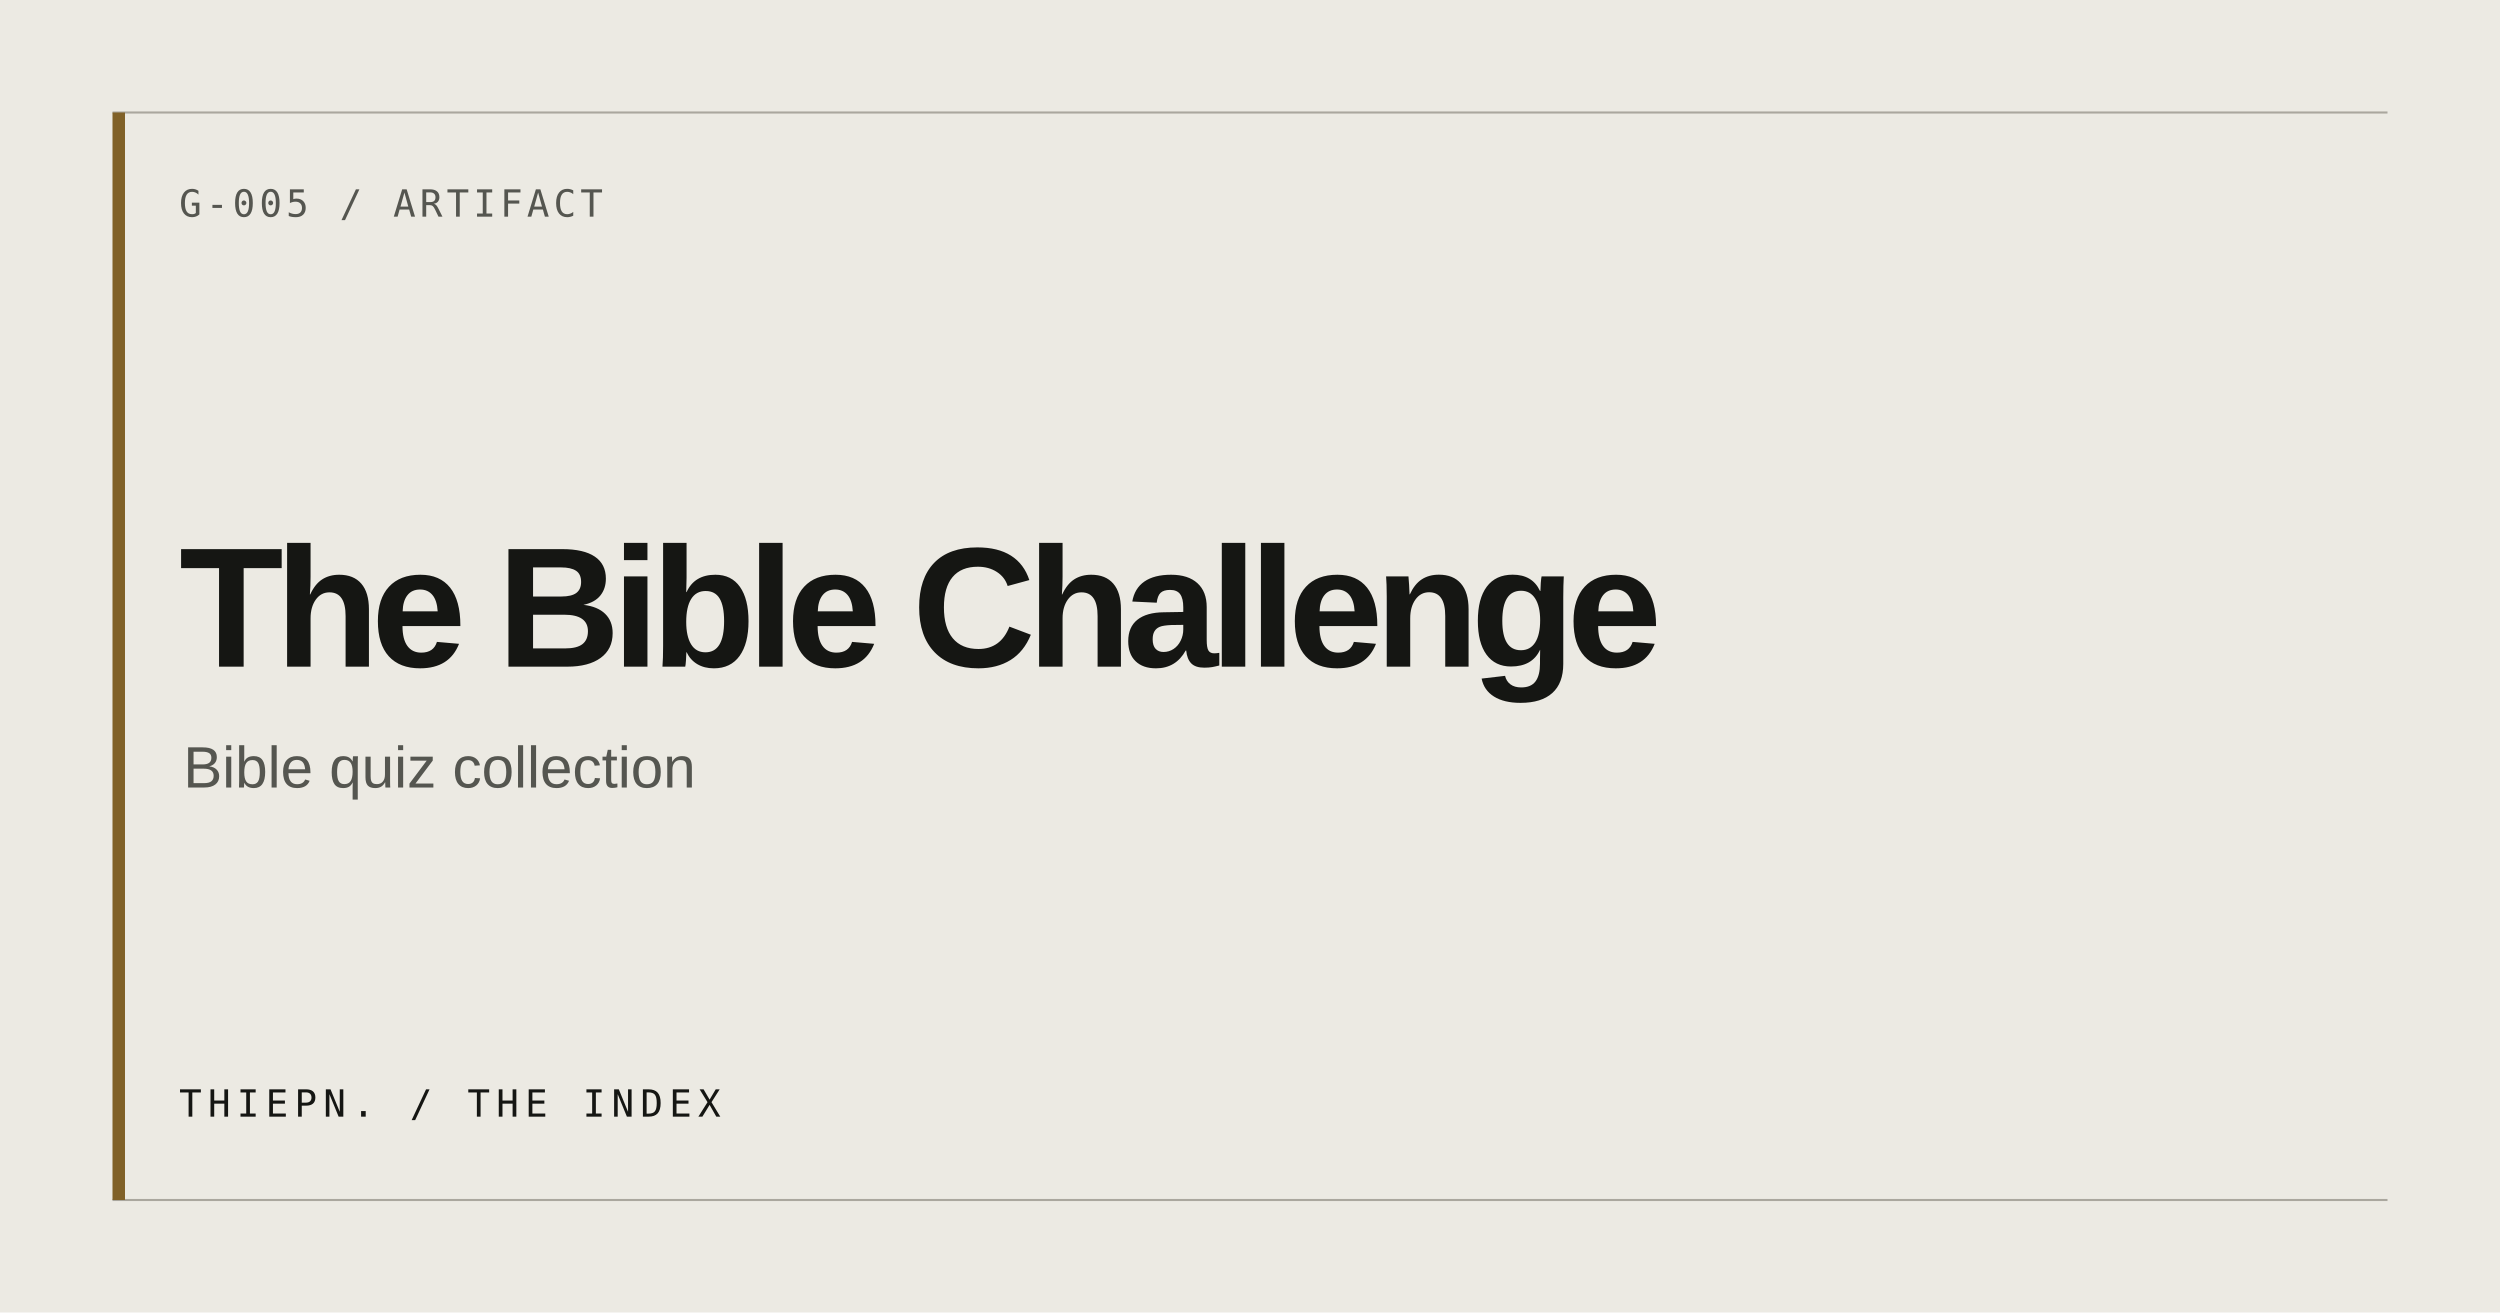
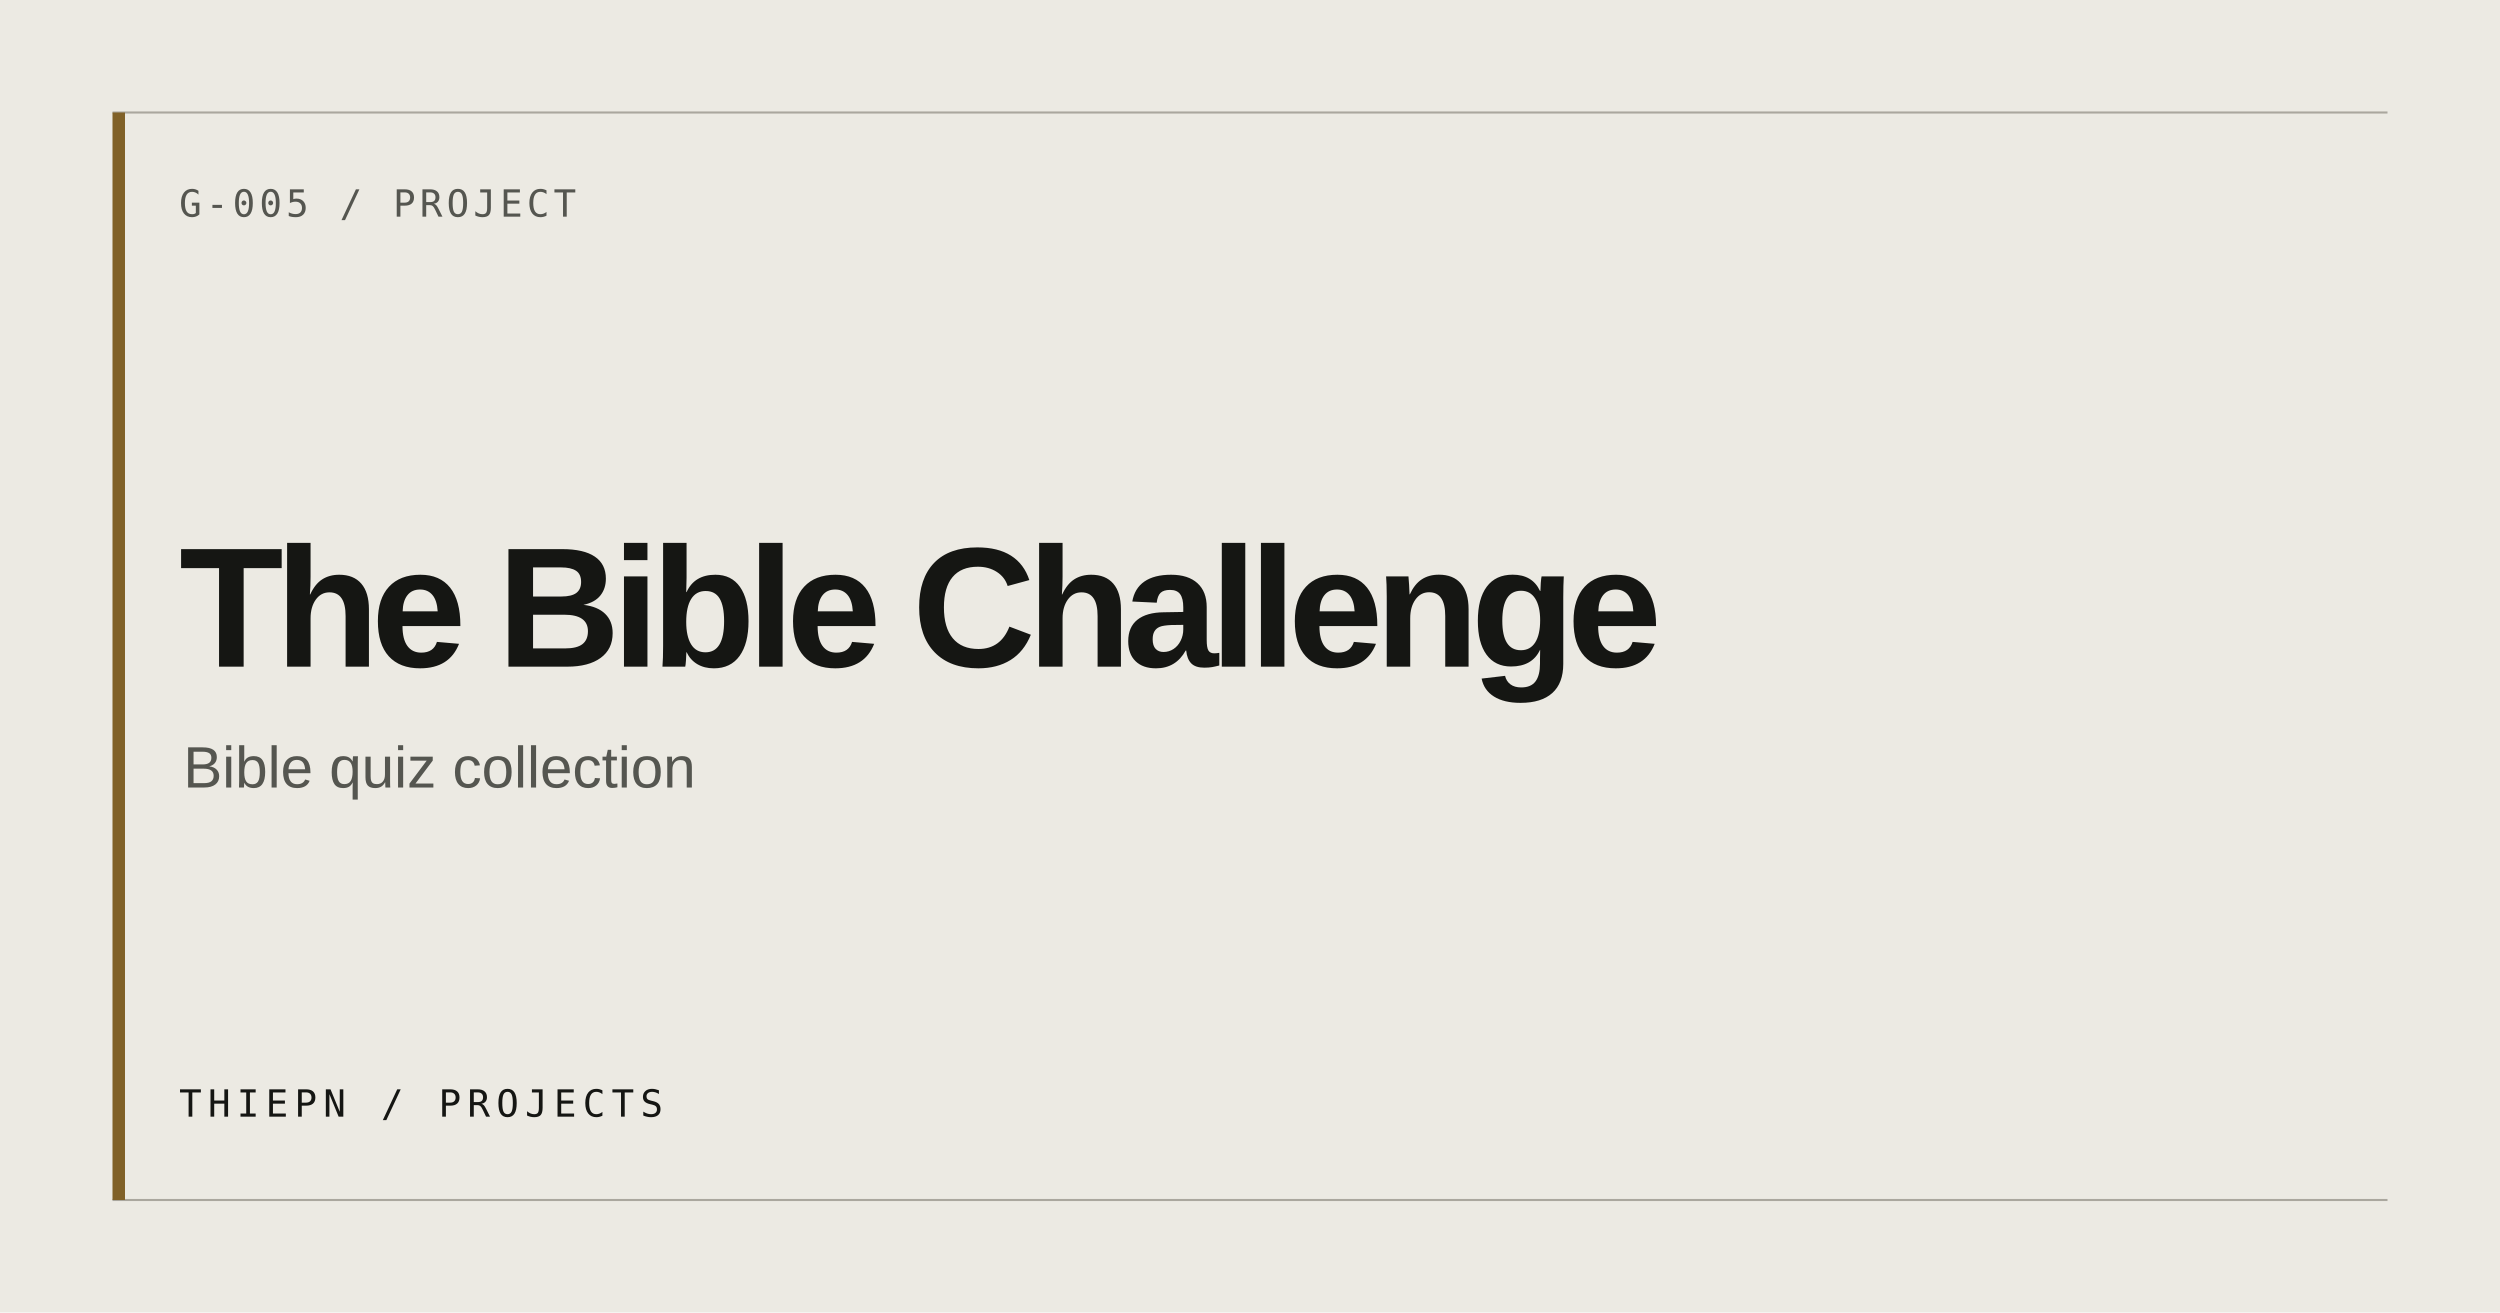
<svg xmlns="http://www.w3.org/2000/svg" width="1200" height="630" viewBox="0 0 1200 630" role="img" aria-label="The Bible Challenge">
  <rect width="1200" height="630" fill="#ECEAE3" />
  <path d="M54 54H1146M54 576H1146" stroke="#AAA79E" stroke-width="1" />
  <rect x="54" y="54" width="6" height="522" fill="#806128" />
-   <text x="86" y="104" fill="#555650" font-family="ui-monospace, monospace" font-size="18" letter-spacing="2">G-005 / ARTIFACT</text>
+   <text x="86" y="104" fill="#555650" font-family="ui-monospace, monospace" font-size="18" letter-spacing="2">G-005 / PROJECT</text>
  <text x="86" y="320" fill="#151613" font-family="Arial, Helvetica, sans-serif" font-size="82" font-weight="600" letter-spacing="-4">The Bible Challenge</text>
  <text x="88" y="378" fill="#555650" font-family="Arial, Helvetica, sans-serif" font-size="28">Bible quiz collection</text>
-   <text x="86" y="536" fill="#151613" font-family="ui-monospace, monospace" font-size="18" letter-spacing="3">THIEPN. / THE INDEX</text>
+   <text x="86" y="536" fill="#151613" font-family="ui-monospace, monospace" font-size="18" letter-spacing="3">THIEPN / PROJECTS</text>
</svg>
